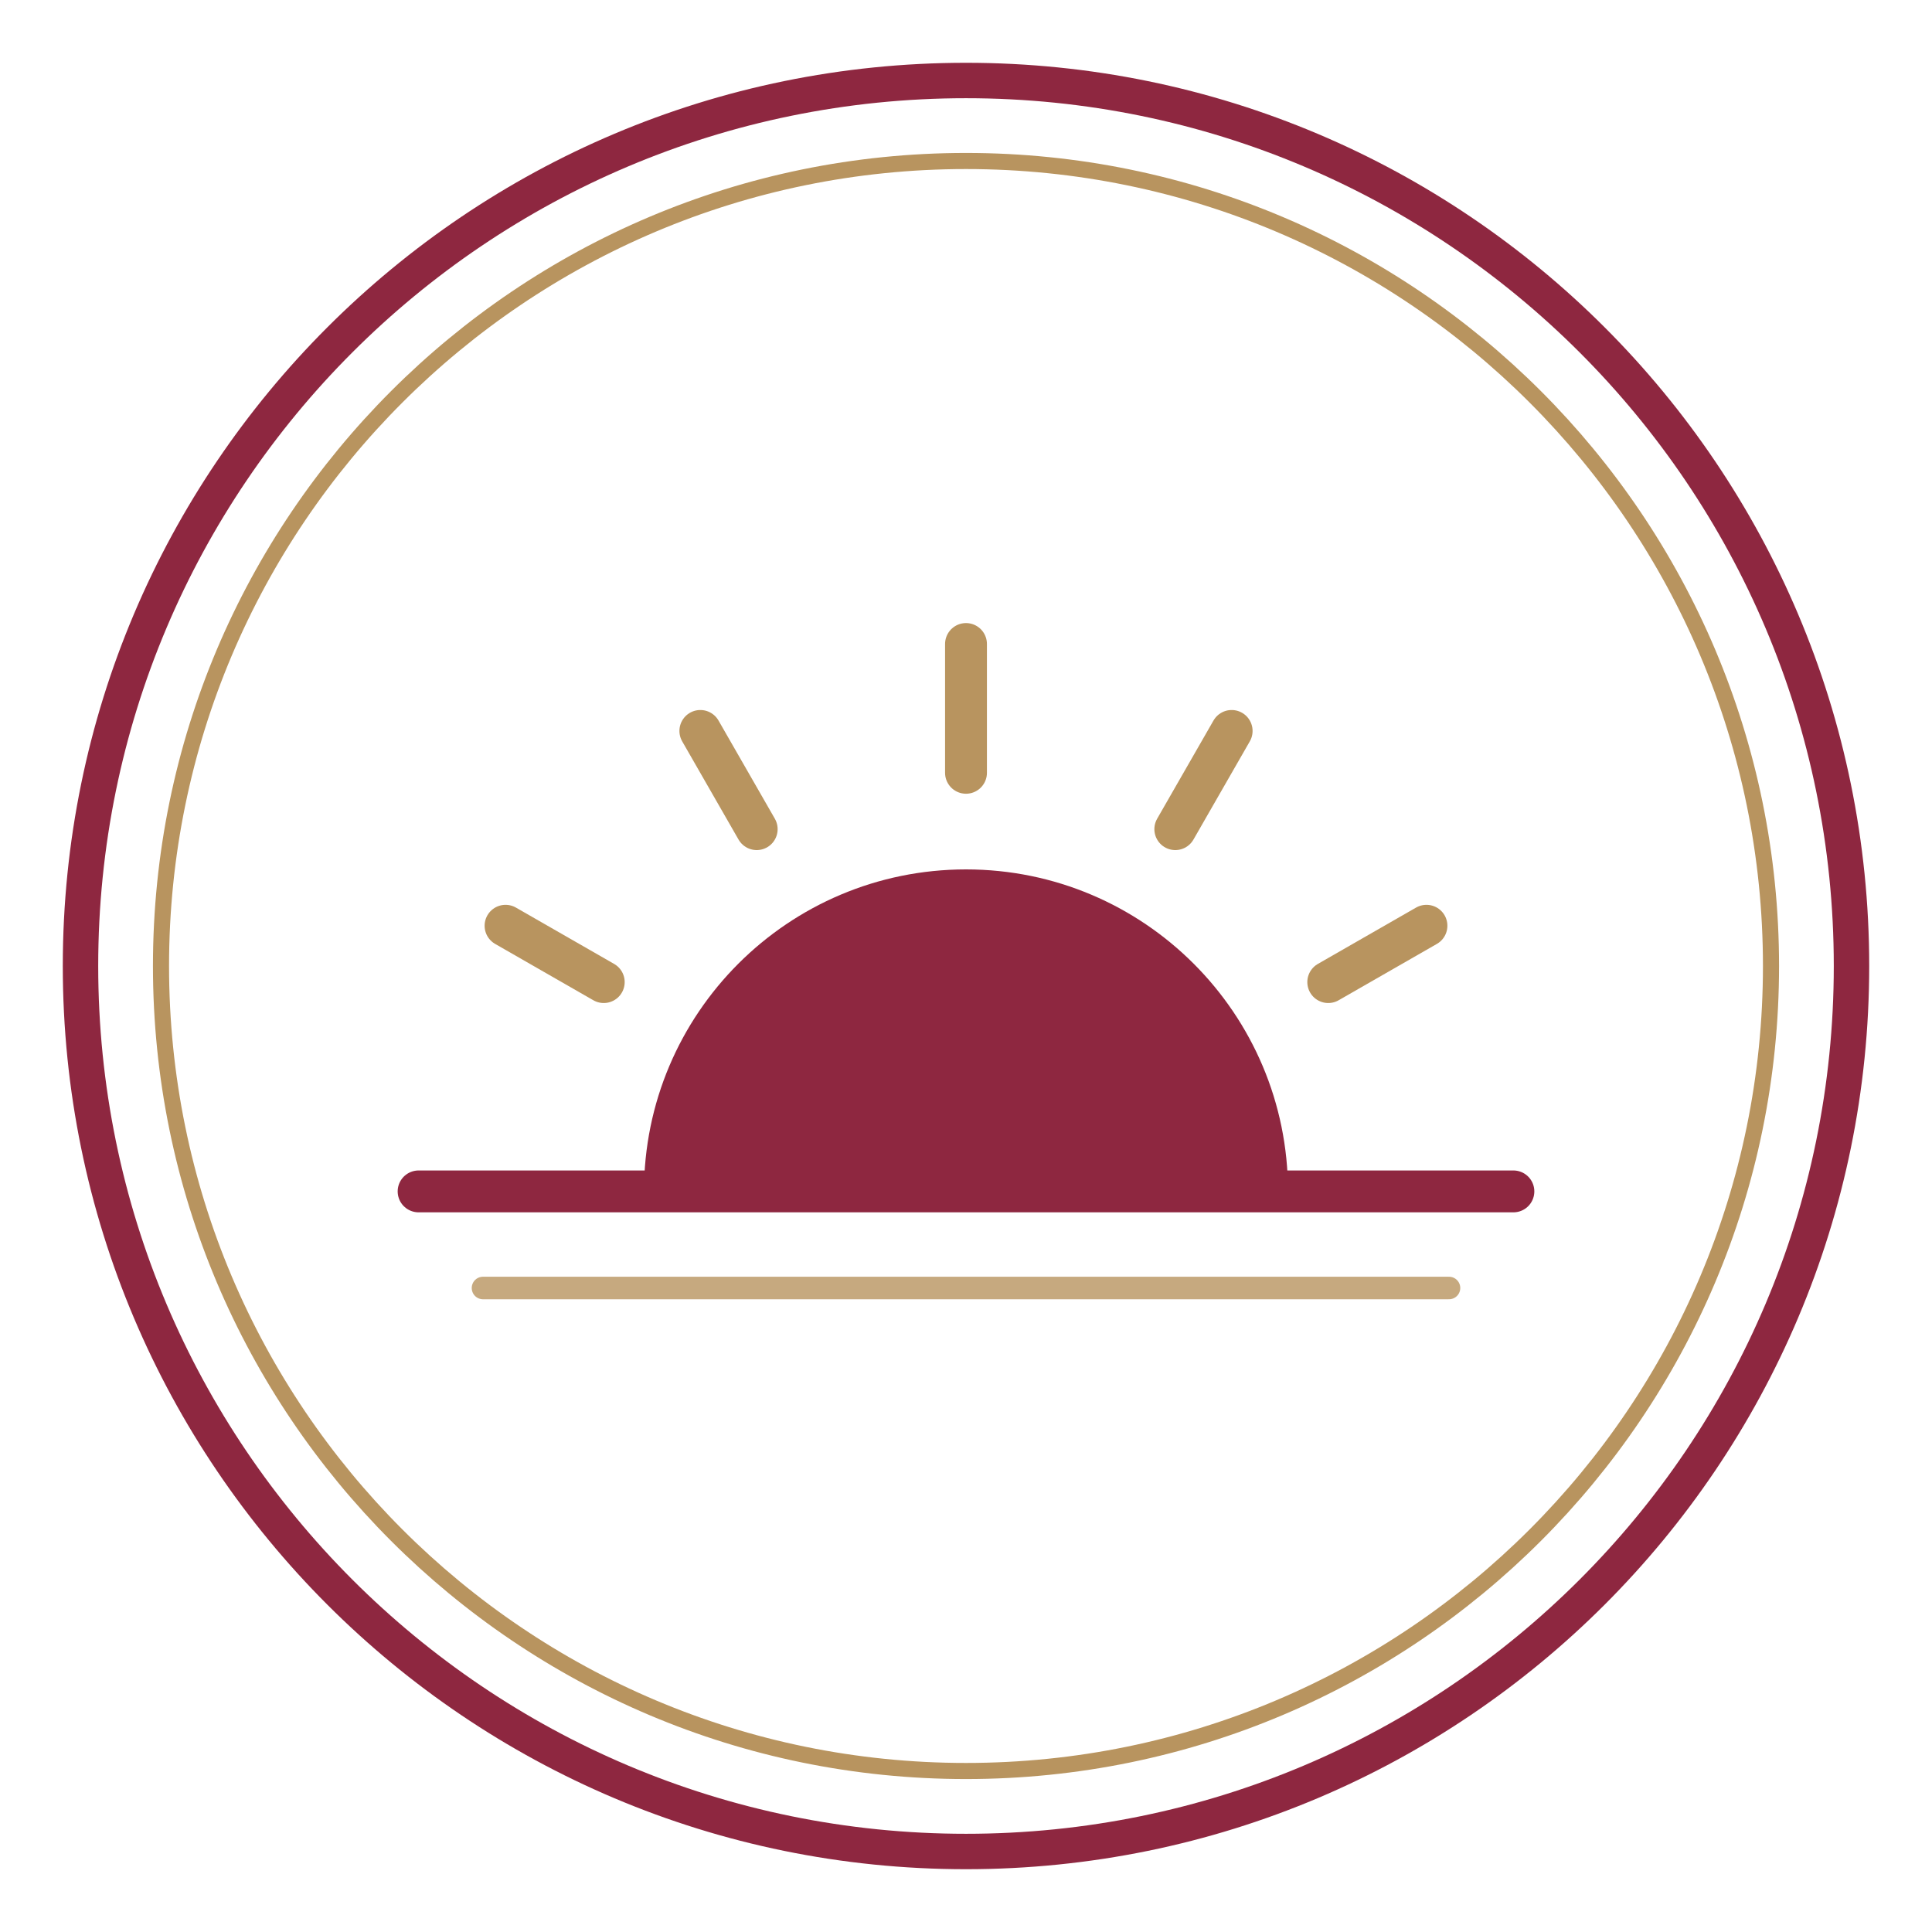
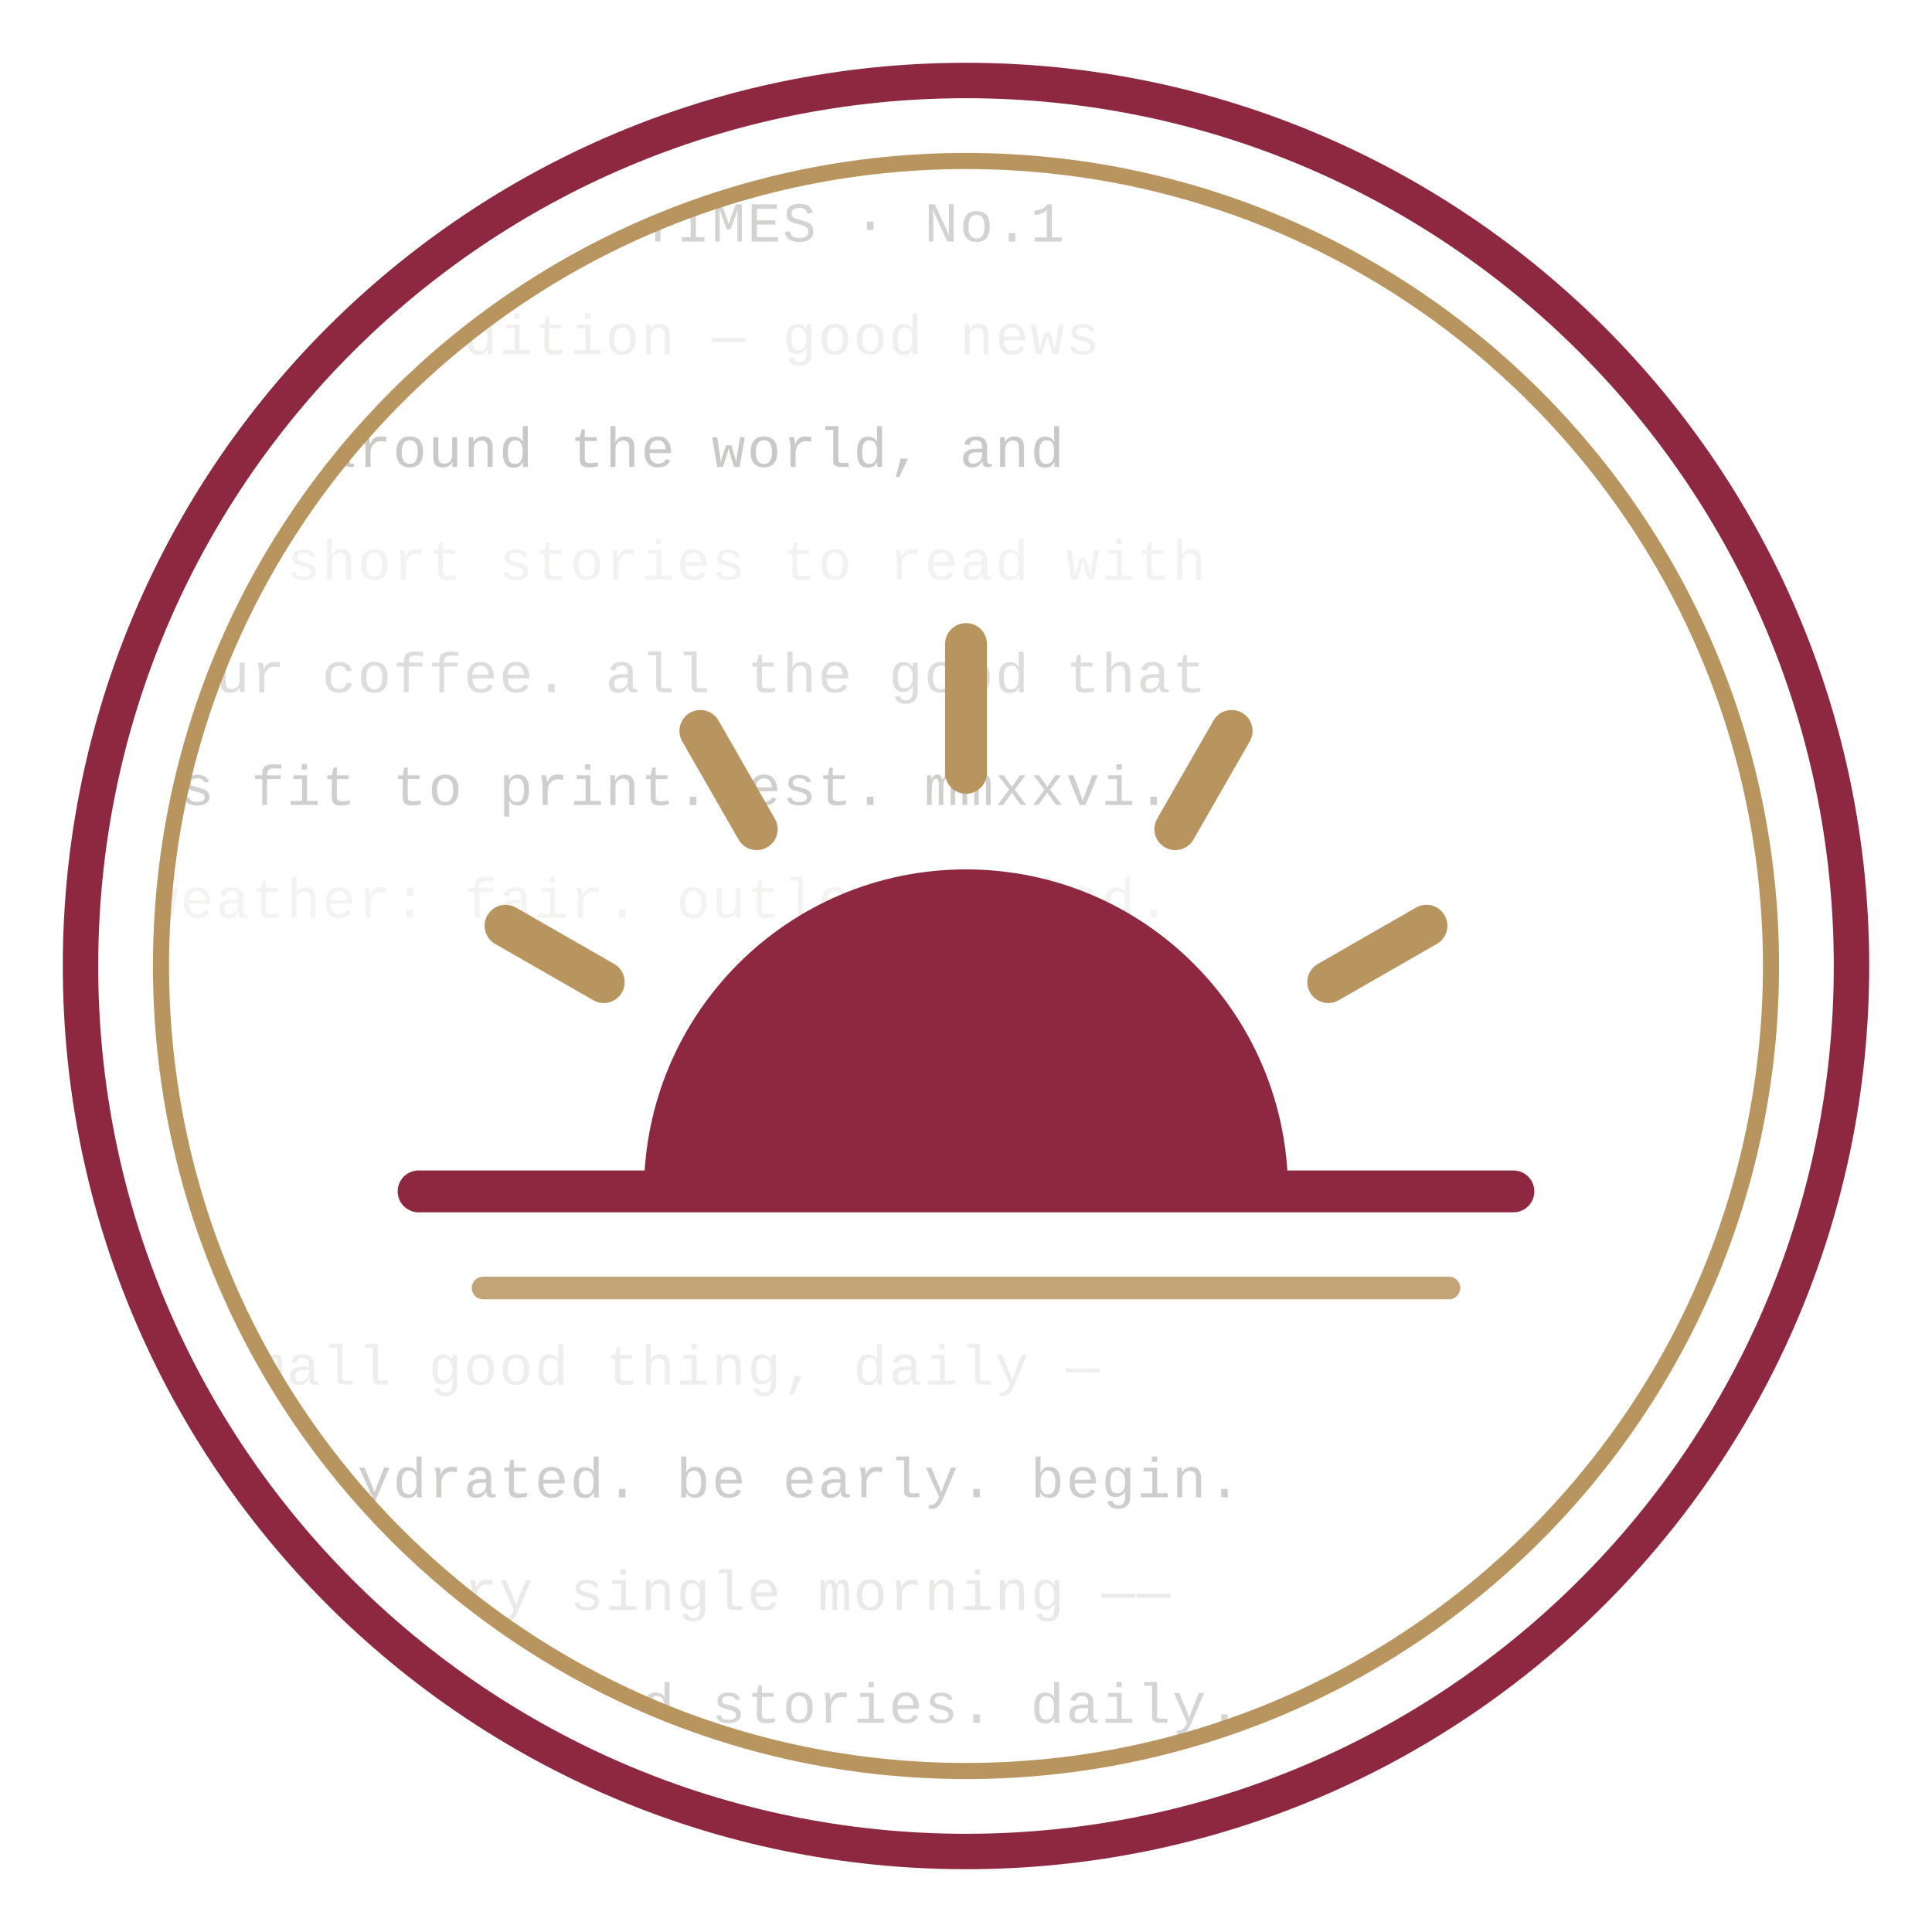
<svg xmlns="http://www.w3.org/2000/svg" viewBox="0 0 120 120" role="img" aria-label="The Breakfast Times">
+   <defs>
+     <clipPath id="seal">
+       <circle cx="60" cy="60" r="50" />
+     </clipPath>
+   </defs>
+   <g clip-path="url(#seal)" font-family="'Courier New',Courier,monospace" font-size="3.5" letter-spacing="0.1">
+     <text x="9" y="15" fill="#5a5550" opacity="0.26">THE BREAKFAST TIMES · No.1</text>
+     <text x="9" y="22" fill="#8c857d" opacity="0.13">morning edition — good news</text>
+     <text x="9" y="29" fill="#4f4a45" opacity="0.30">from around the world, and</text>
+     <text x="9" y="36" fill="#9a938b" opacity="0.12">two short stories to read with</text>
+     <text x="9" y="43" fill="#6b655d" opacity="0.22">your coffee. all the good that</text>
+     <text x="9" y="50" fill="#56514b" opacity="0.28">is fit to print. est. mmxxvi.</text>
+     <text x="9" y="57" fill="#9a938b" opacity="0.11">weather: fair. outlook: kind.</text>
+     <text x="9" y="86" fill="#8c857d" opacity="0.14">a small good thing, daily —</text>
+     <text x="9" y="93" fill="#4f4a45" opacity="0.27">stay hydrated. be early. begin.</text>
+     <text x="9" y="100" fill="#7a746c" opacity="0.16">fresh every single morning ——</text>
+     <text x="9" y="107" fill="#56514b" opacity="0.24">good news. good stories. daily.</text>
+   </g>
  <circle cx="60" cy="60" r="55" fill="none" stroke="#8e2740" stroke-width="2.2" />
  <circle cx="60" cy="60" r="50" fill="none" stroke="#b8945f" stroke-width="1" />
  <g stroke="#b8945f" stroke-width="2.6" stroke-linecap="round">
    <line x1="60" y1="48" x2="60" y2="40" />
    <line x1="73.0" y1="51.5" x2="76.5" y2="45.4" />
    <line x1="47.0" y1="51.5" x2="43.5" y2="45.4" />
    <line x1="82.5" y1="61.0" x2="88.6" y2="57.5" />
    <line x1="37.5" y1="61.0" x2="31.4" y2="57.5" />
  </g>
  <path d="M40 74 a20 20 0 0 1 40 0 Z" fill="#8e2740" />
  <line x1="26" y1="74" x2="94" y2="74" stroke="#8e2740" stroke-width="2.6" stroke-linecap="round" />
-   <line x1="30" y1="80" x2="90" y2="80" stroke="#b8945f" stroke-width="1.4" stroke-linecap="round" opacity="0.8" />
+   <line x1="30" y1="80" x2="90" y2="80" stroke="#b8945f" stroke-width="1.4" stroke-linecap="round" opacity="0.85" />
</svg>
